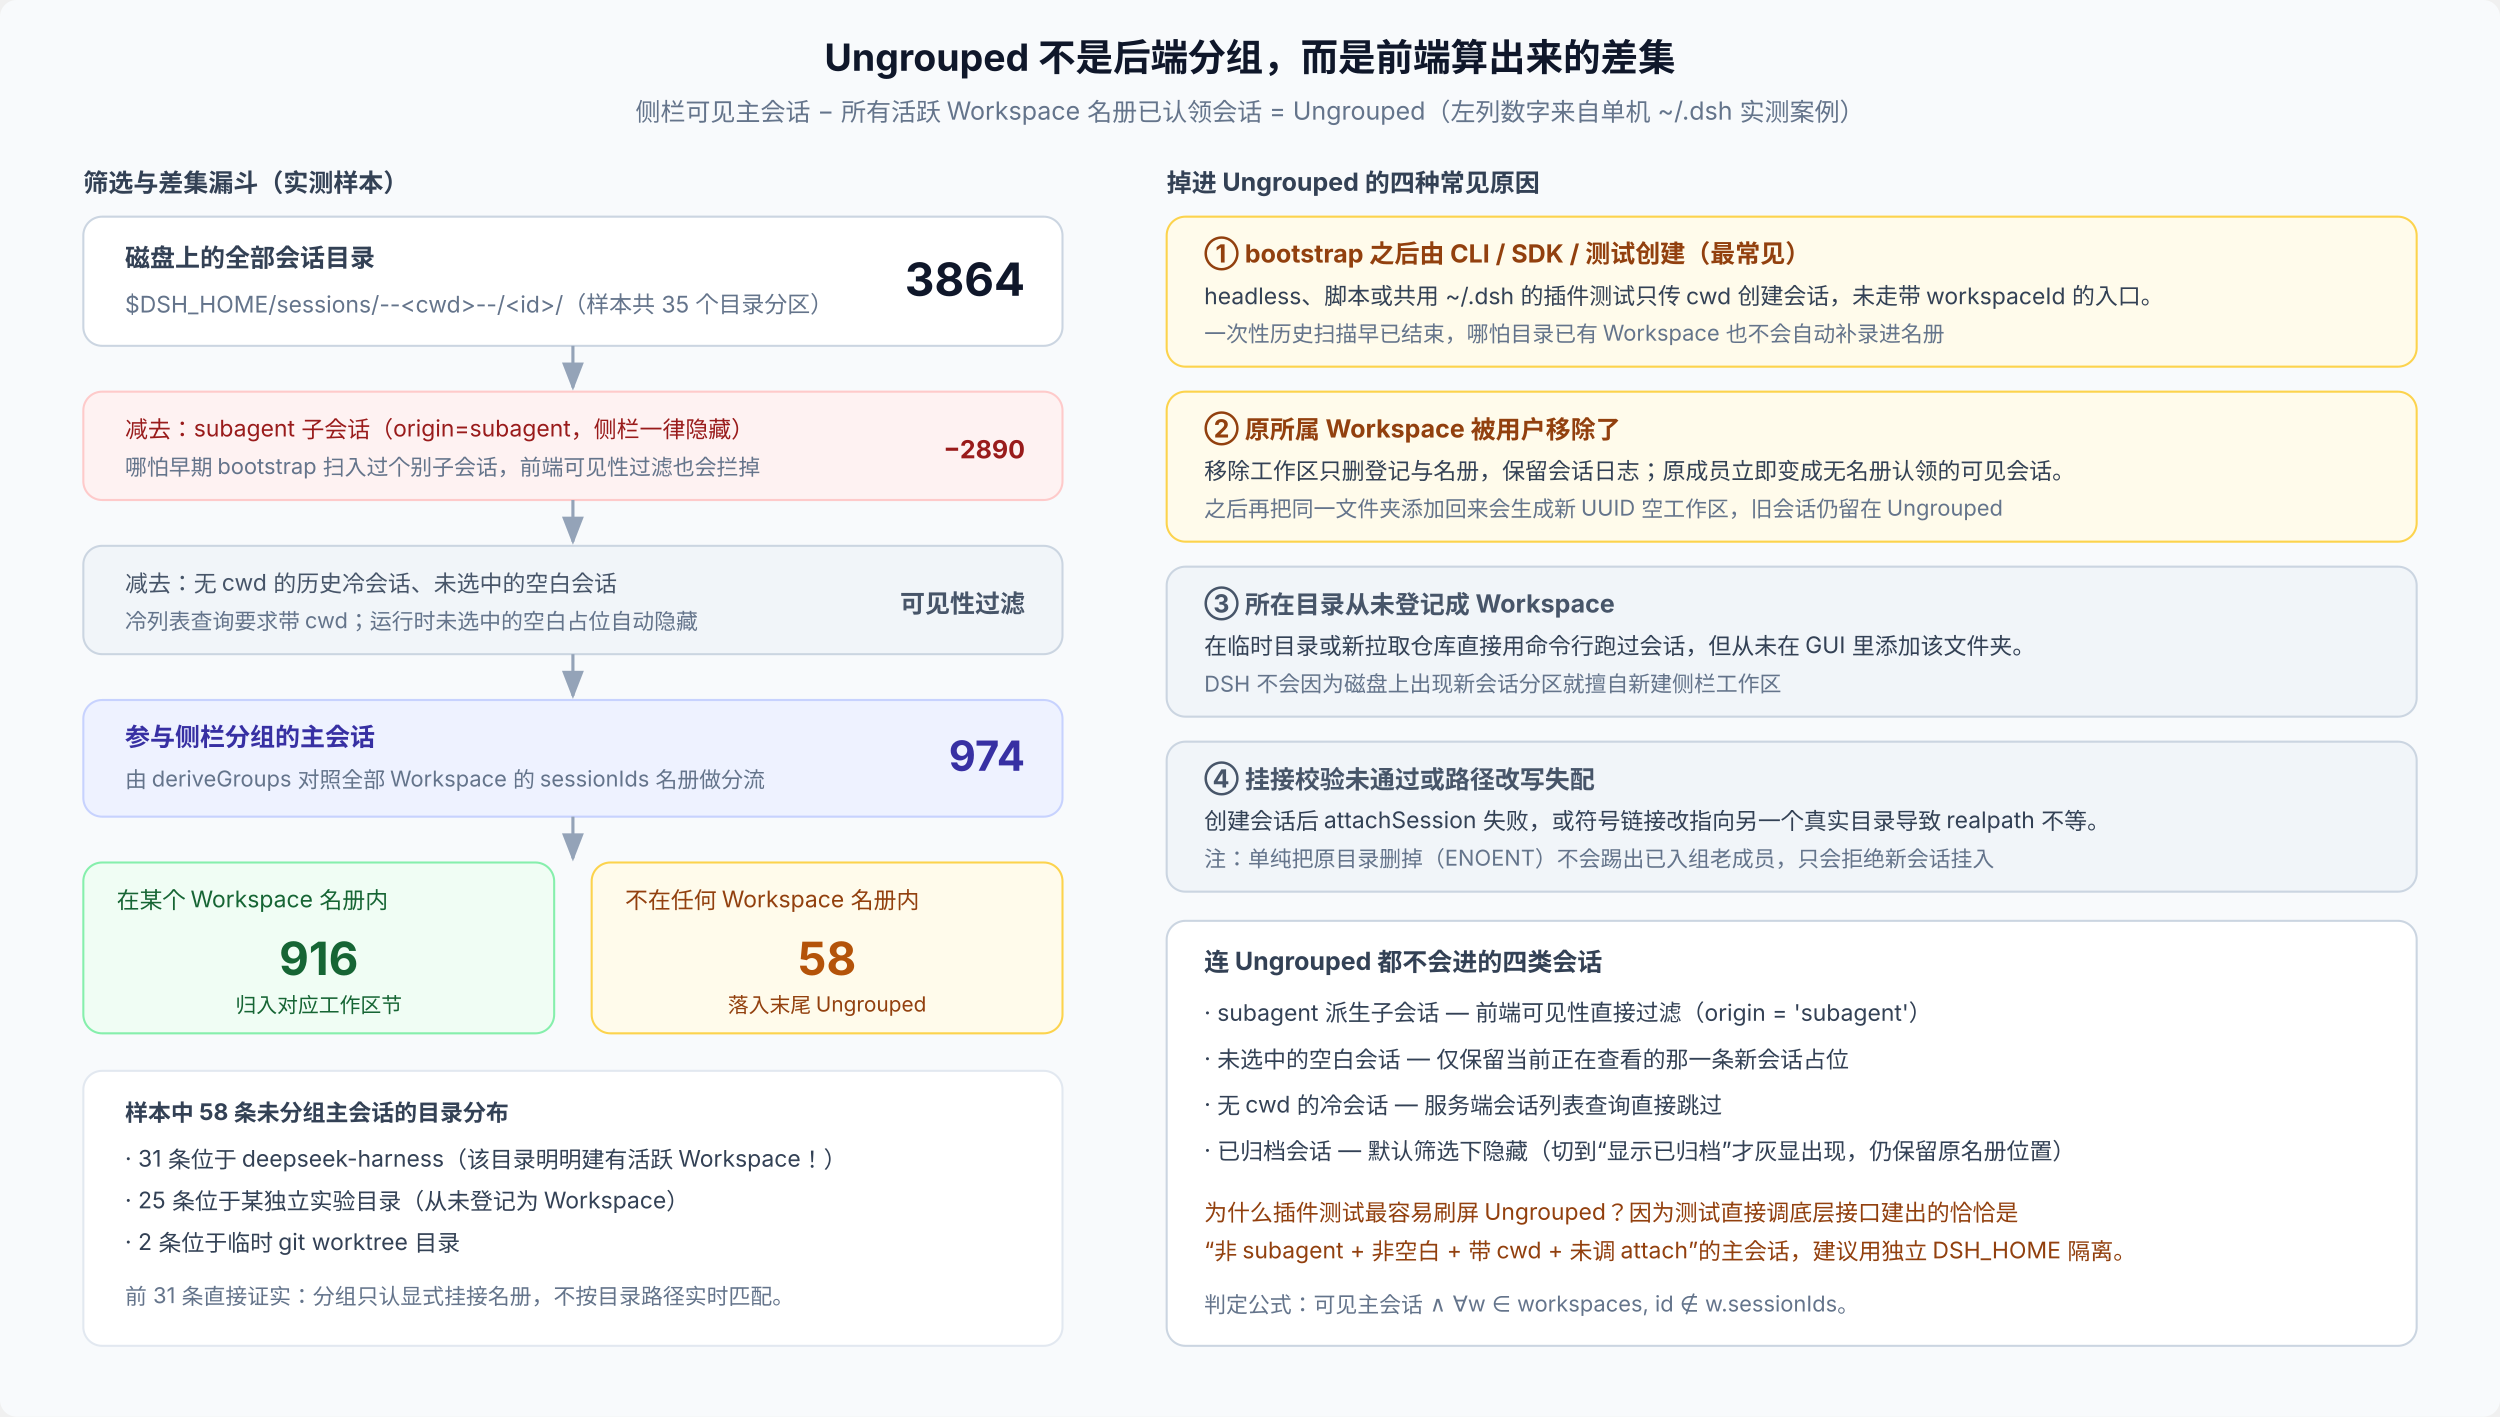
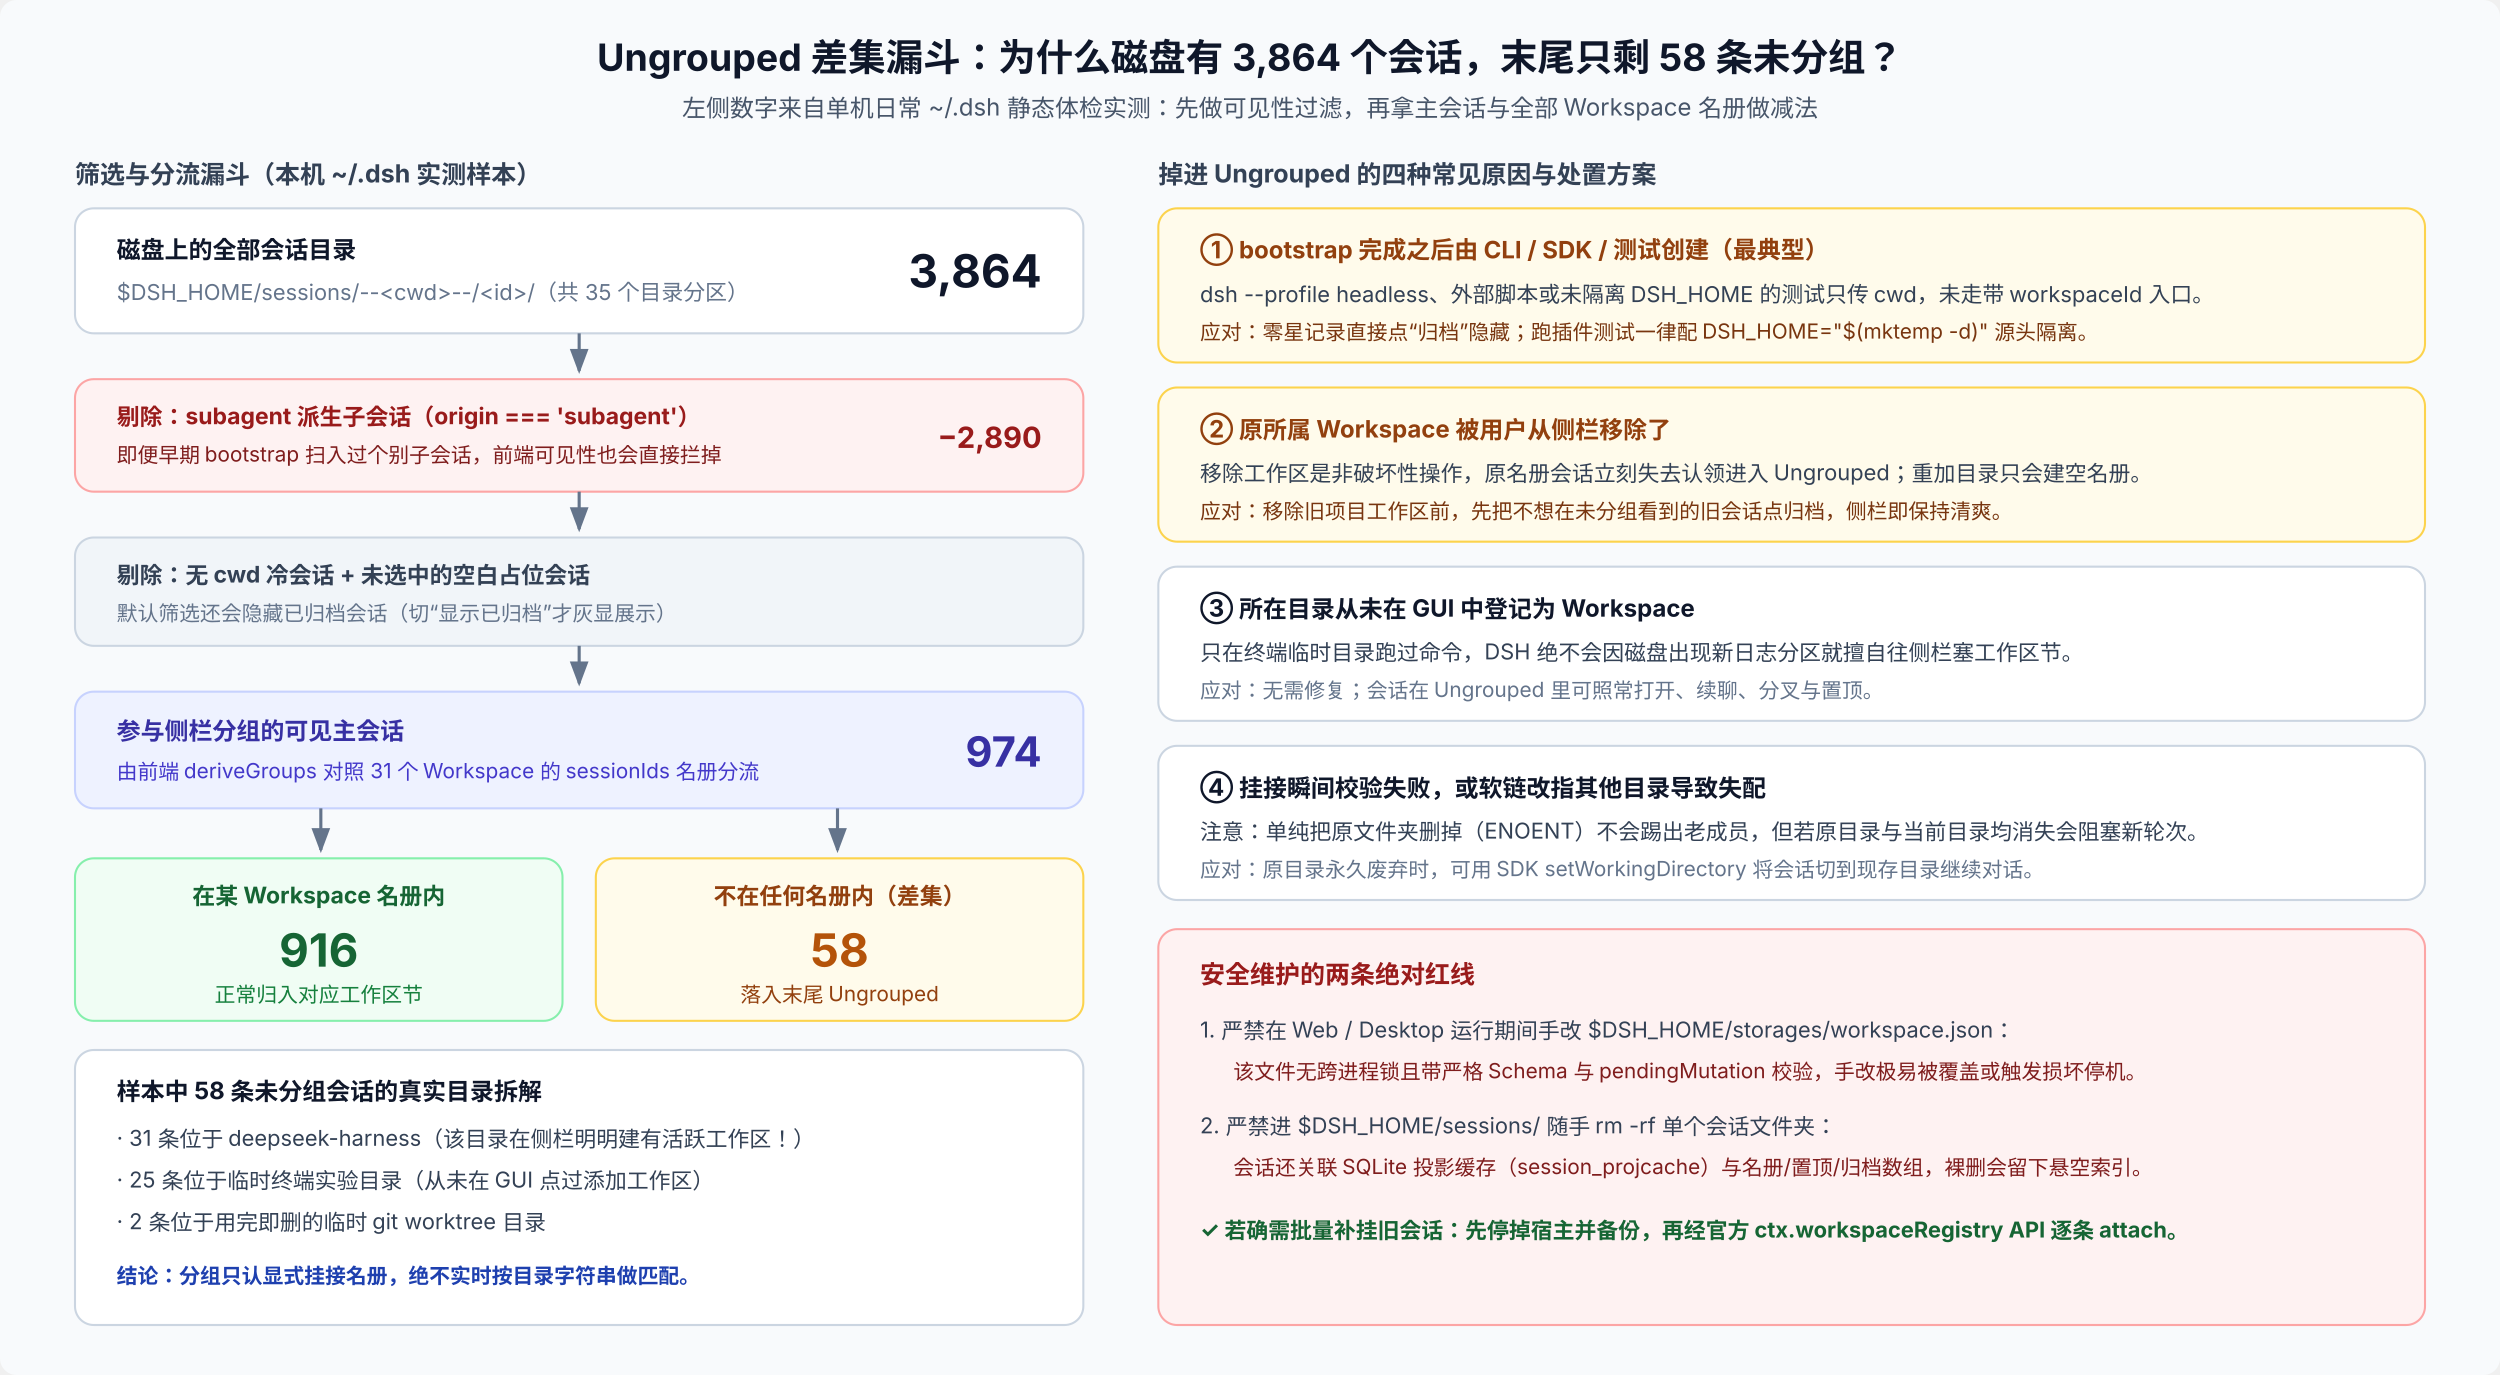
- <svg xmlns="http://www.w3.org/2000/svg" viewBox="0 0 1200 680" width="1200" height="680" font-family="system-ui, -apple-system, 'PingFang SC', 'Noto Sans SC', sans-serif" font-size="12">
-   <rect width="1200" height="680" rx="8" fill="#f8fafc" />
-   <text x="600" y="34" text-anchor="middle" font-size="18" font-weight="700" fill="#0f172a">Ungrouped 不是后端分组，而是前端算出来的差集</text>
-   <text x="600" y="58" text-anchor="middle" fill="#64748b">侧栏可见主会话 − 所有活跃 Workspace 名册已认领会话 = Ungrouped（左列数字来自单机 ~/.dsh 实测案例）</text>
-   <text x="40" y="92" font-size="12" font-weight="700" fill="#334155">筛选与差集漏斗（实测样本）</text>
-   <rect x="40" y="104" width="470" height="62" rx="9" fill="#ffffff" stroke="#cbd5e1" />
-   <text x="60" y="128" font-weight="700" fill="#334155">磁盘上的全部会话目录</text>
-   <text x="60" y="150" fill="#64748b" font-size="11">$DSH_HOME/sessions/--&lt;cwd&gt;--/&lt;id&gt;/（样本共 35 个目录分区）</text>
-   <text x="492" y="142" text-anchor="end" font-size="22" font-weight="700" fill="#0f172a">3864</text>
-   <path d="M275 166 L275 186" stroke="#94a3b8" stroke-width="1.5" marker-end="url(#arr25a)" />
+ <svg xmlns="http://www.w3.org/2000/svg" viewBox="0 0 1200 660" width="1200" height="660" font-family="system-ui, -apple-system, 'PingFang SC', 'Noto Sans SC', sans-serif" font-size="12">
  <defs>
-     <marker id="arr25a" markerWidth="9" markerHeight="7" refX="8" refY="3.5" orient="auto">
-       <path d="M0,0 L9,3.5 L0,7 Z" fill="#94a3b8" />
+     <marker id="arr25d" markerWidth="8" markerHeight="6" refX="7" refY="3" orient="auto">
+       <path d="M0,0 L8,3 L0,6 Z" fill="#64748b" />
    </marker>
  </defs>
-   <rect x="40" y="188" width="470" height="52" rx="9" fill="#fef2f2" stroke="#fecaca" />
-   <text x="60" y="210" fill="#991b1b" font-size="11">减去：subagent 子会话（origin=subagent，侧栏一律隐藏）</text>
-   <text x="60" y="228" fill="#64748b" font-size="10.5">哪怕早期 bootstrap 扫入过个别子会话，前端可见性过滤也会拦掉</text>
-   <text x="492" y="220" text-anchor="end" font-weight="700" fill="#991b1b">−2890</text>
-   <path d="M275 240 L275 260" stroke="#94a3b8" stroke-width="1.5" marker-end="url(#arr25a)" />
-   <rect x="40" y="262" width="470" height="52" rx="9" fill="#f1f5f9" stroke="#cbd5e1" />
-   <text x="60" y="284" fill="#475569" font-size="11">减去：无 cwd 的历史冷会话、未选中的空白会话</text>
-   <text x="60" y="302" fill="#64748b" font-size="10.5">冷列表查询要求带 cwd；运行时未选中的空白占位自动隐藏</text>
-   <text x="492" y="294" text-anchor="end" font-weight="700" fill="#475569">可见性过滤</text>
-   <path d="M275 314 L275 334" stroke="#94a3b8" stroke-width="1.5" marker-end="url(#arr25a)" />
-   <rect x="40" y="336" width="470" height="56" rx="9" fill="#eef2ff" stroke="#c7d2fe" />
-   <text x="60" y="358" font-weight="700" fill="#3730a3">参与侧栏分组的主会话</text>
-   <text x="60" y="378" fill="#64748b" font-size="10.5">由 deriveGroups 对照全部 Workspace 的 sessionIds 名册做分流</text>
-   <text x="492" y="370" text-anchor="end" font-size="20" font-weight="700" fill="#3730a3">974</text>
-   <path d="M275 392 L275 412" stroke="#94a3b8" stroke-width="1.5" marker-end="url(#arr25a)" />
-   <rect x="40" y="414" width="226" height="82" rx="9" fill="#f0fdf4" stroke="#86efac" />
-   <text x="56" y="436" font-size="11" fill="#166534">在某个 Workspace 名册内</text>
-   <text x="153" y="468" text-anchor="middle" font-size="22" font-weight="700" fill="#166534">916</text>
-   <text x="153" y="486" text-anchor="middle" font-size="10" fill="#166534">归入对应工作区节</text>
-   <rect x="284" y="414" width="226" height="82" rx="9" fill="#fffbeb" stroke="#fcd34d" />
-   <text x="300" y="436" font-size="11" fill="#92400e">不在任何 Workspace 名册内</text>
-   <text x="397" y="468" text-anchor="middle" font-size="22" font-weight="700" fill="#b45309">58</text>
-   <text x="397" y="486" text-anchor="middle" font-size="10" fill="#92400e">落入末尾 Ungrouped</text>
-   <rect x="40" y="514" width="470" height="132" rx="9" fill="#ffffff" stroke="#e2e8f0" />
-   <text x="60" y="538" font-size="11" font-weight="700" fill="#334155">样本中 58 条未分组主会话的目录分布</text>
-   <text x="60" y="560" fill="#334155" font-size="11">· 31 条位于 deepseek-harness（该目录明明建有活跃 Workspace！）</text>
-   <text x="60" y="580" fill="#334155" font-size="11">· 25 条位于某独立实验目录（从未登记为 Workspace）</text>
-   <text x="60" y="600" fill="#334155" font-size="11">·  2 条位于临时 git worktree 目录</text>
-   <text x="60" y="626" fill="#64748b" font-size="10.5">前 31 条直接证实：分组只认显式挂接名册，不按目录路径实时匹配。</text>
-   <text x="560" y="92" font-size="12" font-weight="700" fill="#334155">掉进 Ungrouped 的四种常见原因</text>
-   <rect x="560" y="104" width="600" height="72" rx="9" fill="#fffbeb" stroke="#fcd34d" />
-   <text x="578" y="126" font-weight="700" fill="#92400e">① bootstrap 之后由 CLI / SDK / 测试创建（最常见）</text>
-   <text x="578" y="146" fill="#334155" font-size="11">headless、脚本或共用 ~/.dsh 的插件测试只传 cwd 创建会话，未走带 workspaceId 的入口。</text>
-   <text x="578" y="164" fill="#64748b" font-size="10.5">一次性历史扫描早已结束，哪怕目录已有 Workspace 也不会自动补录进名册</text>
-   <rect x="560" y="188" width="600" height="72" rx="9" fill="#fffbeb" stroke="#fcd34d" />
-   <text x="578" y="210" font-weight="700" fill="#92400e">② 原所属 Workspace 被用户移除了</text>
-   <text x="578" y="230" fill="#334155" font-size="11">移除工作区只删登记与名册，保留会话日志；原成员立即变成无名册认领的可见会话。</text>
-   <text x="578" y="248" fill="#64748b" font-size="10.5">之后再把同一文件夹添加回来会生成新 UUID 空工作区，旧会话仍留在 Ungrouped</text>
-   <rect x="560" y="272" width="600" height="72" rx="9" fill="#f1f5f9" stroke="#cbd5e1" />
-   <text x="578" y="294" font-weight="700" fill="#475569">③ 所在目录从未登记成 Workspace</text>
-   <text x="578" y="314" fill="#334155" font-size="11">在临时目录或新拉取仓库直接用命令行跑过会话，但从未在 GUI 里添加该文件夹。</text>
-   <text x="578" y="332" fill="#64748b" font-size="10.5">DSH 不会因为磁盘上出现新会话分区就擅自新建侧栏工作区</text>
-   <rect x="560" y="356" width="600" height="72" rx="9" fill="#f1f5f9" stroke="#cbd5e1" />
-   <text x="578" y="378" font-weight="700" fill="#475569">④ 挂接校验未通过或路径改写失配</text>
-   <text x="578" y="398" fill="#334155" font-size="11">创建会话后 attachSession 失败，或符号链接改指向另一个真实目录导致 realpath 不等。</text>
-   <text x="578" y="416" fill="#64748b" font-size="10.5">注：单纯把原目录删掉（ENOENT）不会踢出已入组老成员，只会拒绝新会话挂入</text>
-   <rect x="560" y="442" width="600" height="204" rx="9" fill="#ffffff" stroke="#cbd5e1" />
-   <text x="578" y="466" font-size="12" font-weight="700" fill="#334155">连 Ungrouped 都不会进的四类会话</text>
-   <text x="578" y="490" fill="#334155" font-size="11">· subagent 派生子会话 — 前端可见性直接过滤（origin = 'subagent'）</text>
-   <text x="578" y="512" fill="#334155" font-size="11">· 未选中的空白会话 — 仅保留当前正在查看的那一条新会话占位</text>
-   <text x="578" y="534" fill="#334155" font-size="11">· 无 cwd 的冷会话 — 服务端会话列表查询直接跳过</text>
-   <text x="578" y="556" fill="#334155" font-size="11">· 已归档会话 — 默认筛选下隐藏（切到“显示已归档”才灰显出现，仍保留原名册位置）</text>
-   <text x="578" y="586" fill="#92400e" font-size="11">为什么插件测试最容易刷屏 Ungrouped？因为测试直接调底层接口建出的恰恰是</text>
-   <text x="578" y="604" fill="#92400e" font-size="11">“非 subagent + 非空白 + 带 cwd + 未调 attach”的主会话，建议用独立 DSH_HOME 隔离。</text>
-   <text x="578" y="630" fill="#64748b" font-size="10.5">判定公式：可见主会话 ∧ ∀w ∈ workspaces, id ∉ w.sessionIds。</text>
+   <rect width="1200" height="660" rx="8" fill="#f8fafc" />
+   <text x="600" y="34" text-anchor="middle" font-size="18" font-weight="700" fill="#0f172a">Ungrouped 差集漏斗：为什么磁盘有 3,864 个会话，末尾只剩 58 条未分组？</text>
+   <text x="600" y="56" text-anchor="middle" font-size="11.5" fill="#475569">左侧数字来自单机日常 ~/.dsh 静态体检实测：先做可见性过滤，再拿主会话与全部 Workspace 名册做减法</text>
+   <text x="36" y="88" font-size="12" font-weight="700" fill="#334155">筛选与分流漏斗（本机 ~/.dsh 实测样本）</text>
+   <rect x="36" y="100" width="484" height="60" rx="9" fill="#ffffff" stroke="#cbd5e1" />
+   <text x="56" y="124" font-size="11.5" font-weight="700" fill="#0f172a">磁盘上的全部会话目录</text>
+   <text x="56" y="144" font-size="10.5" fill="#64748b">$DSH_HOME/sessions/--&lt;cwd&gt;--/&lt;id&gt;/（共 35 个目录分区）</text>
+   <text x="500" y="138" text-anchor="end" font-size="22" font-weight="700" fill="#0f172a">3,864</text>
+   <line x1="278" y1="160" x2="278" y2="178" stroke="#64748b" stroke-width="1.5" marker-end="url(#arr25d)" />
+   <rect x="36" y="182" width="484" height="54" rx="9" fill="#fef2f2" stroke="#fca5a5" />
+   <text x="56" y="204" font-size="11" font-weight="700" fill="#991b1b">剔除：subagent 派生子会话（origin === 'subagent'）</text>
+   <text x="56" y="222" font-size="10" fill="#7f1d1d">即便早期 bootstrap 扫入过个别子会话，前端可见性也会直接拦掉</text>
+   <text x="500" y="215" text-anchor="end" font-size="14" font-weight="700" fill="#991b1b">−2,890</text>
+   <line x1="278" y1="236" x2="278" y2="254" stroke="#64748b" stroke-width="1.5" marker-end="url(#arr25d)" />
+   <rect x="36" y="258" width="484" height="52" rx="9" fill="#f1f5f9" stroke="#cbd5e1" />
+   <text x="56" y="280" font-size="11" font-weight="700" fill="#334155">剔除：无 cwd 冷会话 + 未选中的空白占位会话</text>
+   <text x="56" y="298" font-size="10" fill="#64748b">默认筛选还会隐藏已归档会话（切“显示已归档”才灰显展示）</text>
+   <line x1="278" y1="310" x2="278" y2="328" stroke="#64748b" stroke-width="1.5" marker-end="url(#arr25d)" />
+   <rect x="36" y="332" width="484" height="56" rx="9" fill="#eef2ff" stroke="#c7d2fe" />
+   <text x="56" y="355" font-size="11.5" font-weight="700" fill="#3730a3">参与侧栏分组的可见主会话</text>
+   <text x="56" y="374" font-size="10" fill="#4338ca">由前端 deriveGroups 对照 31 个 Workspace 的 sessionIds 名册分流</text>
+   <text x="500" y="368" text-anchor="end" font-size="20" font-weight="700" fill="#3730a3">974</text>
+   <line x1="154" y1="388" x2="154" y2="408" stroke="#64748b" stroke-width="1.5" marker-end="url(#arr25d)" />
+   <line x1="402" y1="388" x2="402" y2="408" stroke="#64748b" stroke-width="1.5" marker-end="url(#arr25d)" />
+   <rect x="36" y="412" width="234" height="78" rx="9" fill="#f0fdf4" stroke="#86efac" />
+   <text x="153" y="434" text-anchor="middle" font-size="11" font-weight="700" fill="#166534">在某 Workspace 名册内</text>
+   <text x="153" y="464" text-anchor="middle" font-size="22" font-weight="700" fill="#166534">916</text>
+   <text x="153" y="481" text-anchor="middle" font-size="10" fill="#15803d">正常归入对应工作区节</text>
+   <rect x="286" y="412" width="234" height="78" rx="9" fill="#fffbeb" stroke="#fcd34d" />
+   <text x="403" y="434" text-anchor="middle" font-size="11" font-weight="700" fill="#92400e">不在任何名册内（差集）</text>
+   <text x="403" y="464" text-anchor="middle" font-size="22" font-weight="700" fill="#b45309">58</text>
+   <text x="403" y="481" text-anchor="middle" font-size="10" fill="#92400e">落入末尾 Ungrouped</text>
+   <rect x="36" y="504" width="484" height="132" rx="9" fill="#ffffff" stroke="#cbd5e1" />
+   <text x="56" y="528" font-size="11.5" font-weight="700" fill="#0f172a">样本中 58 条未分组会话的真实目录拆解</text>
+   <text x="56" y="550" font-size="10.5" fill="#334155">· 31 条位于 deepseek-harness（该目录在侧栏明明建有活跃工作区！）</text>
+   <text x="56" y="570" font-size="10.5" fill="#334155">· 25 条位于临时终端实验目录（从未在 GUI 点过添加工作区）</text>
+   <text x="56" y="590" font-size="10.5" fill="#334155">·  2 条位于用完即删的临时 git worktree 目录</text>
+   <text x="56" y="616" font-size="10" font-weight="700" fill="#1e40af">结论：分组只认显式挂接名册，绝不实时按目录字符串做匹配。</text>
+   <text x="556" y="88" font-size="12" font-weight="700" fill="#334155">掉进 Ungrouped 的四种常见原因与处置方案</text>
+   <rect x="556" y="100" width="608" height="74" rx="9" fill="#fffbeb" stroke="#fcd34d" />
+   <text x="576" y="124" font-size="11.5" font-weight="700" fill="#92400e">① bootstrap 完成之后由 CLI / SDK / 测试创建（最典型）</text>
+   <text x="576" y="145" font-size="10.5" fill="#334155">dsh --profile headless、外部脚本或未隔离 DSH_HOME 的测试只传 cwd，未走带 workspaceId 入口。</text>
+   <text x="576" y="163" font-size="10" fill="#78350f">应对：零星记录直接点“归档”隐藏；跑插件测试一律配 DSH_HOME="$(mktemp -d)" 源头隔离。</text>
+   <rect x="556" y="186" width="608" height="74" rx="9" fill="#fffbeb" stroke="#fcd34d" />
+   <text x="576" y="210" font-size="11.5" font-weight="700" fill="#92400e">② 原所属 Workspace 被用户从侧栏移除了</text>
+   <text x="576" y="231" font-size="10.5" fill="#334155">移除工作区是非破坏性操作，原名册会话立刻失去认领进入 Ungrouped；重加目录只会建空名册。</text>
+   <text x="576" y="249" font-size="10" fill="#78350f">应对：移除旧项目工作区前，先把不想在未分组看到的旧会话点归档，侧栏即保持清爽。</text>
+   <rect x="556" y="272" width="608" height="74" rx="9" fill="#ffffff" stroke="#cbd5e1" />
+   <text x="576" y="296" font-size="11.5" font-weight="700" fill="#0f172a">③ 所在目录从未在 GUI 中登记为 Workspace</text>
+   <text x="576" y="317" font-size="10.5" fill="#334155">只在终端临时目录跑过命令，DSH 绝不会因磁盘出现新日志分区就擅自往侧栏塞工作区节。</text>
+   <text x="576" y="335" font-size="10" fill="#64748b">应对：无需修复；会话在 Ungrouped 里可照常打开、续聊、分叉与置顶。</text>
+   <rect x="556" y="358" width="608" height="74" rx="9" fill="#ffffff" stroke="#cbd5e1" />
+   <text x="576" y="382" font-size="11.5" font-weight="700" fill="#0f172a">④ 挂接瞬间校验失败，或软链改指其他目录导致失配</text>
+   <text x="576" y="403" font-size="10.5" fill="#334155">注意：单纯把原文件夹删掉（ENOENT）不会踢出老成员，但若原目录与当前目录均消失会阻塞新轮次。</text>
+   <text x="576" y="421" font-size="10" fill="#64748b">应对：原目录永久废弃时，可用 SDK setWorkingDirectory 将会话切到现存目录继续对话。</text>
+   <rect x="556" y="446" width="608" height="190" rx="9" fill="#fef2f2" stroke="#fca5a5" />
+   <text x="576" y="472" font-size="12" font-weight="700" fill="#991b1b">安全维护的两条绝对红线</text>
+   <text x="576" y="498" font-size="10.5" fill="#334155">1. 严禁在 Web / Desktop 运行期间手改 $DSH_HOME/storages/workspace.json：</text>
+   <text x="592" y="518" font-size="10" fill="#7f1d1d">该文件无跨进程锁且带严格 Schema 与 pendingMutation 校验，手改极易被覆盖或触发损坏停机。</text>
+   <text x="576" y="544" font-size="10.5" fill="#334155">2. 严禁进 $DSH_HOME/sessions/ 随手 rm -rf 单个会话文件夹：</text>
+   <text x="592" y="564" font-size="10" fill="#7f1d1d">会话还关联 SQLite 投影缓存（session_projcache）与名册/置顶/归档数组，裸删会留下悬空索引。</text>
+   <text x="576" y="594" font-size="10.5" font-weight="700" fill="#166534">✓ 若确需批量补挂旧会话：先停掉宿主并备份，再经官方 ctx.workspaceRegistry API 逐条 attach。</text>
</svg>
